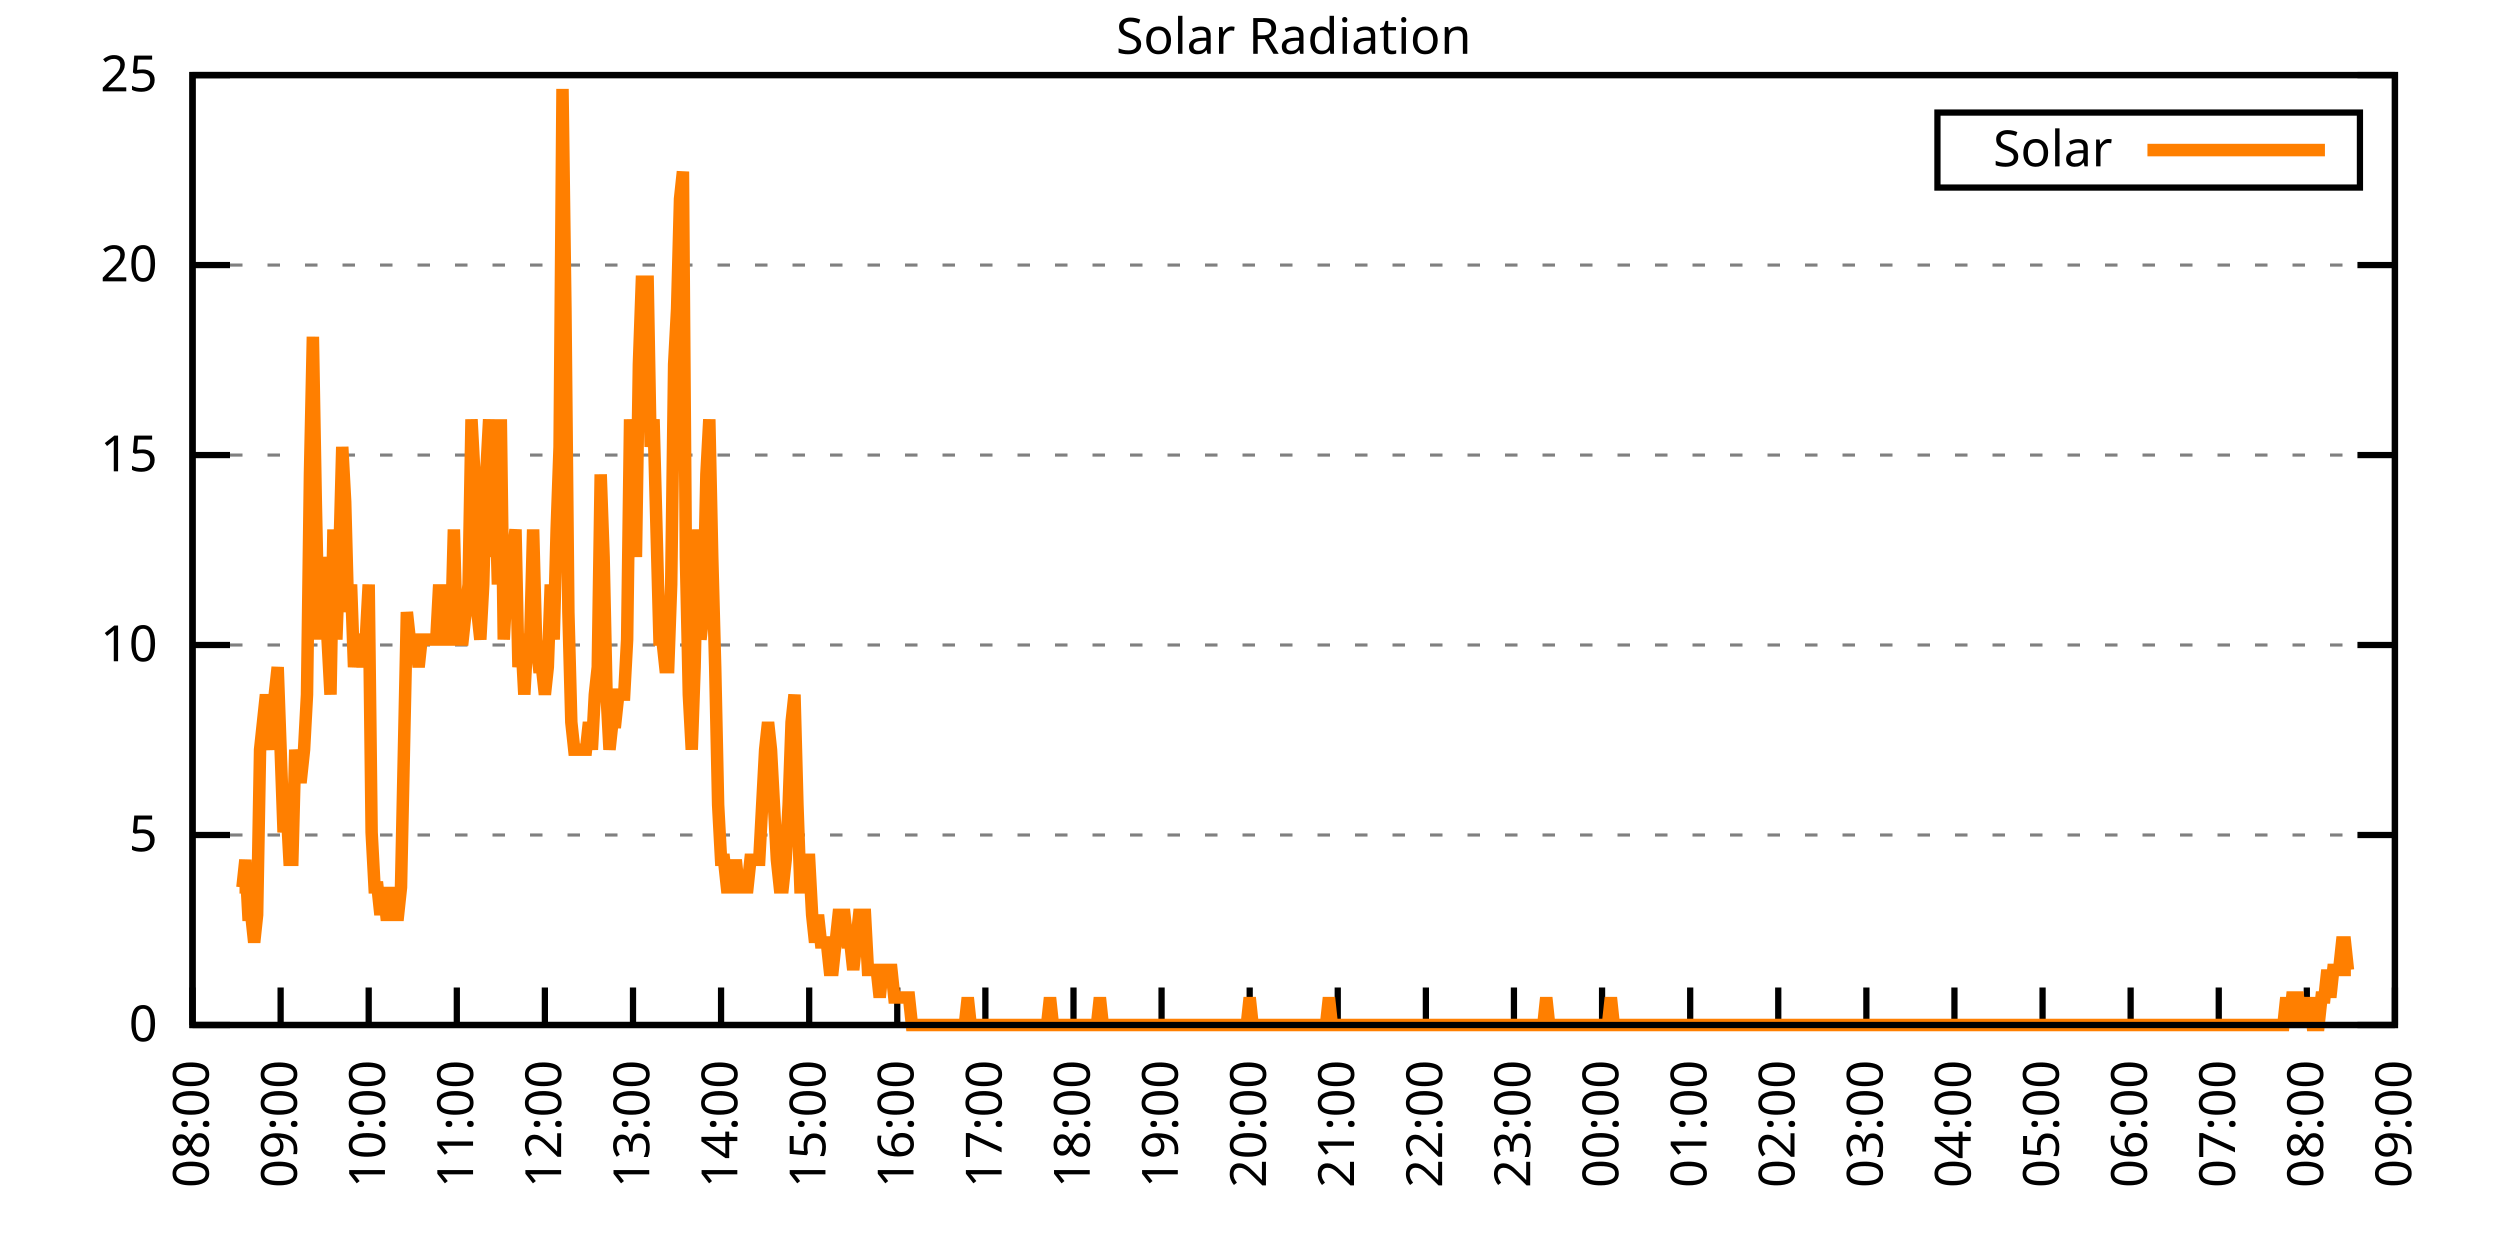
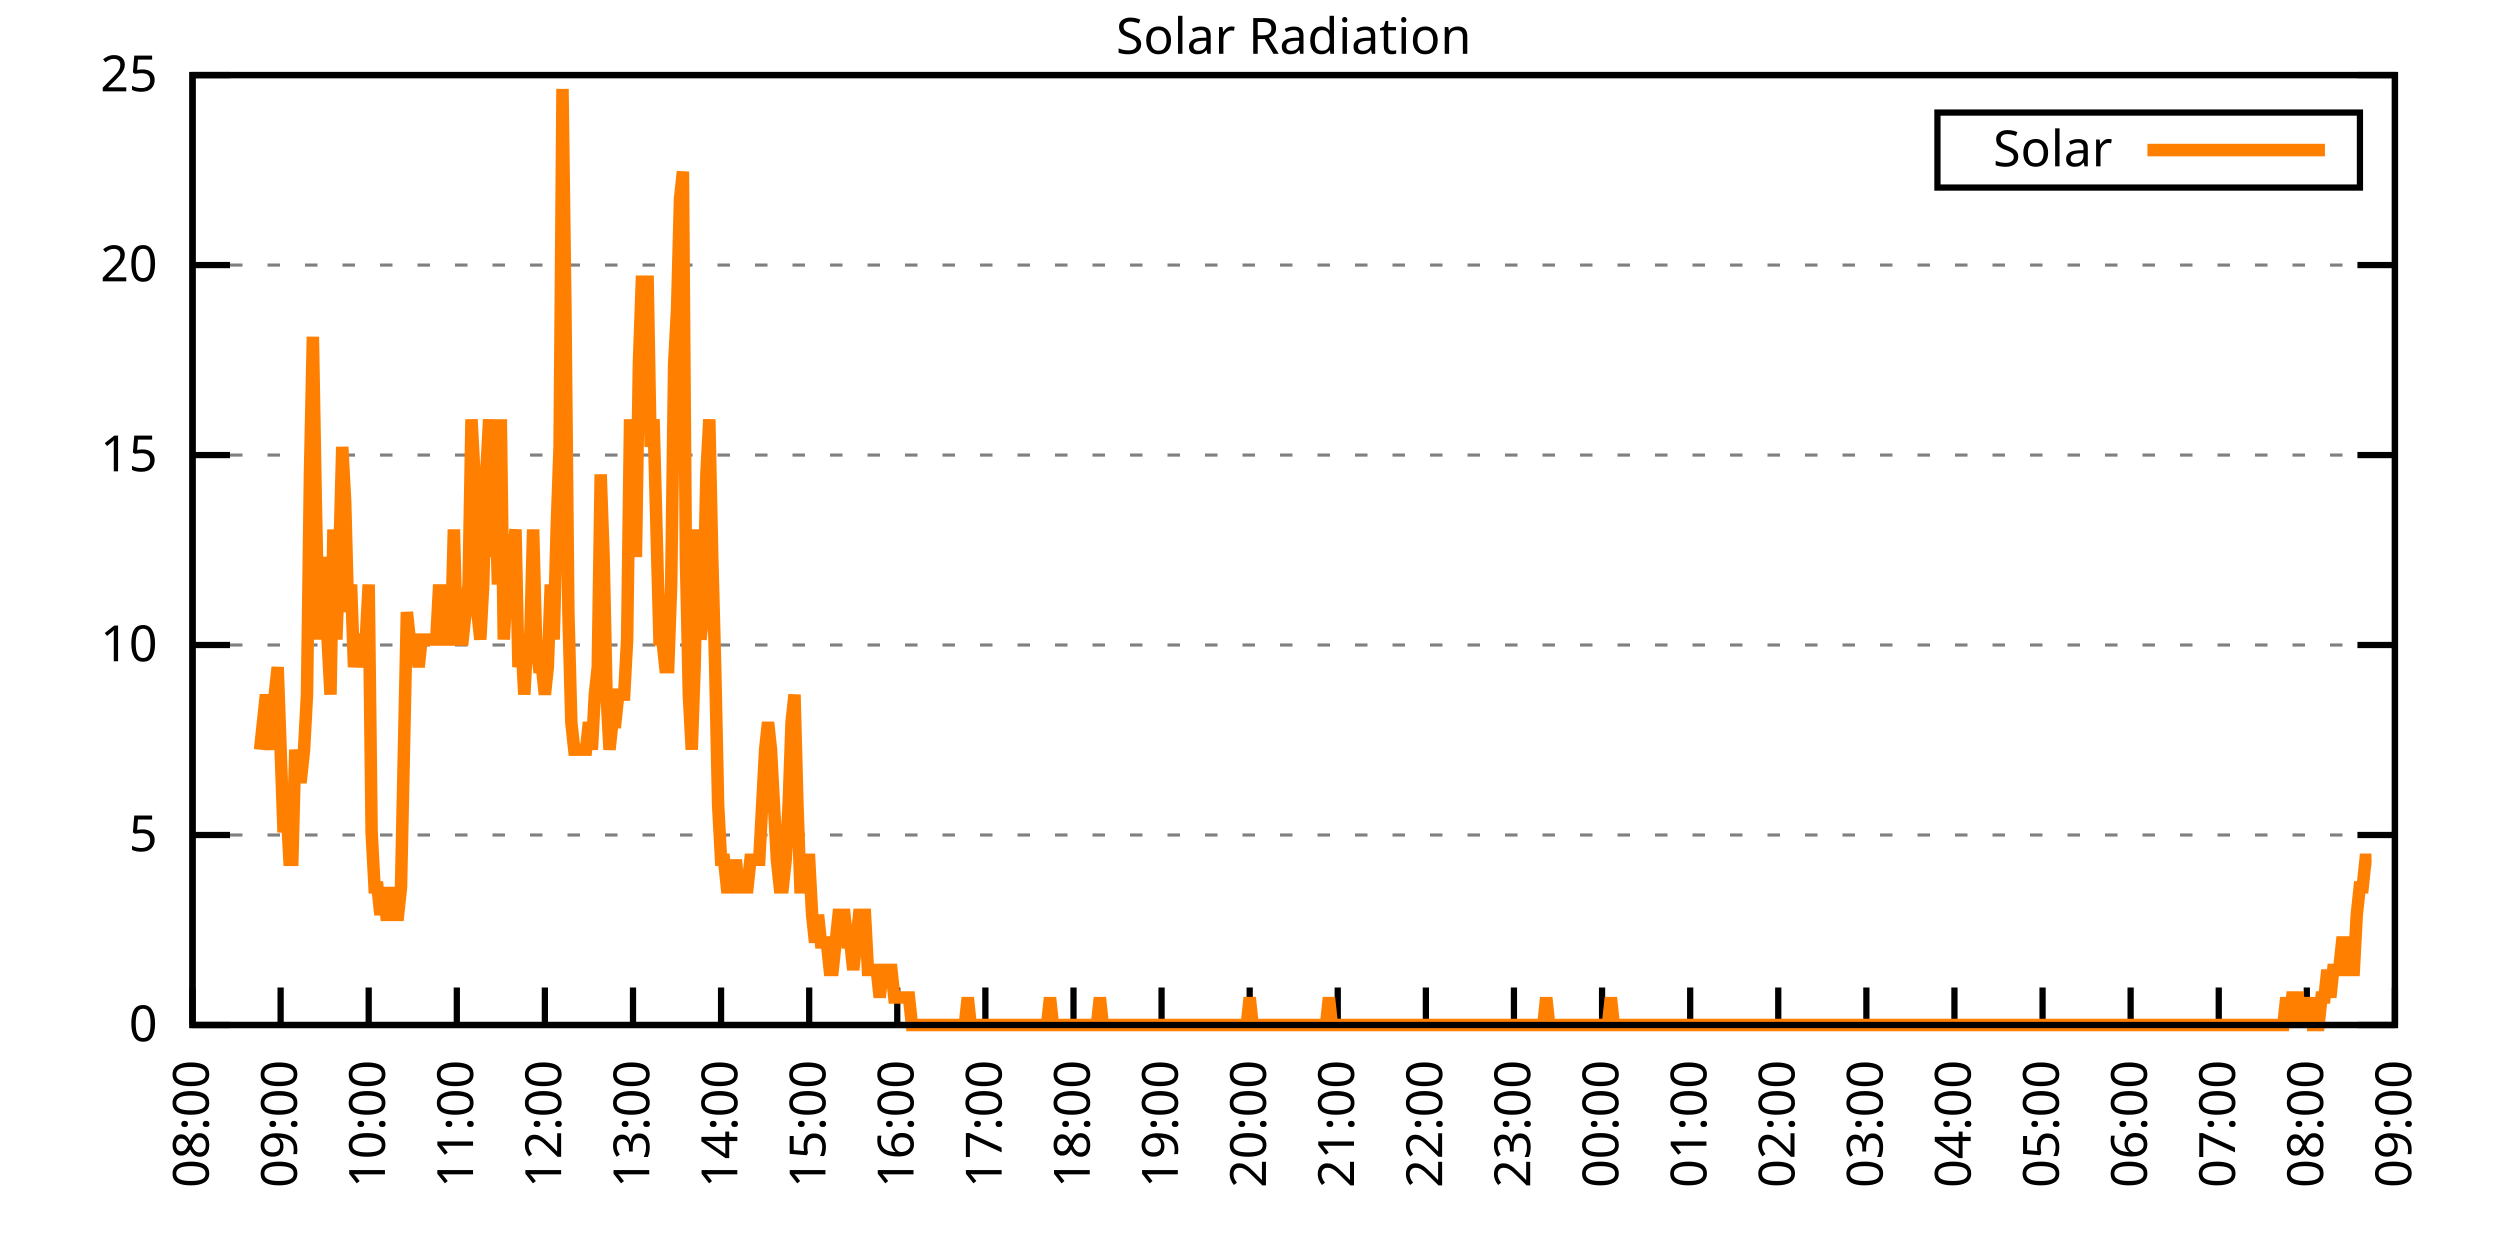
<svg xmlns="http://www.w3.org/2000/svg" xmlns:xlink="http://www.w3.org/1999/xlink" width="400" height="200" viewBox="0 0 400 200">
  <g id="gnuplot_canvas">
    <rect x="0" y="0" width="400" height="200" fill="none" />
    <defs>
      <circle id="gpDot" r="0.5" stroke-width="0.5" stroke="currentColor" />
      <path id="gpPt0" stroke-width="0.333" stroke="currentColor" d="M-1,0 h2 M0,-1 v2" />
      <path id="gpPt1" stroke-width="0.333" stroke="currentColor" d="M-1,-1 L1,1 M1,-1 L-1,1" />
      <path id="gpPt2" stroke-width="0.333" stroke="currentColor" d="M-1,0 L1,0 M0,-1 L0,1 M-1,-1 L1,1 M-1,1 L1,-1" />
      <rect id="gpPt3" stroke-width="0.333" stroke="currentColor" x="-1" y="-1" width="2" height="2" />
      <rect id="gpPt4" stroke-width="0.333" stroke="currentColor" fill="currentColor" x="-1" y="-1" width="2" height="2" />
      <circle id="gpPt5" stroke-width="0.333" stroke="currentColor" cx="0" cy="0" r="1" />
      <use xlink:href="#gpPt5" id="gpPt6" fill="currentColor" stroke="none" />
      <path id="gpPt7" stroke-width="0.333" stroke="currentColor" d="M0,-1.33 L-1.33,0.67 L1.33,0.67 z" />
      <use xlink:href="#gpPt7" id="gpPt8" fill="currentColor" stroke="none" />
      <use xlink:href="#gpPt7" id="gpPt9" stroke="currentColor" transform="rotate(180)" />
      <use xlink:href="#gpPt9" id="gpPt10" fill="currentColor" stroke="none" />
      <use xlink:href="#gpPt3" id="gpPt11" stroke="currentColor" transform="rotate(45)" />
      <use xlink:href="#gpPt11" id="gpPt12" fill="currentColor" stroke="none" />
      <path id="gpPt13" stroke-width="0.333" stroke="currentColor" d="M0,1.330 L1.265,0.411 L0.782,-1.067 L-0.782,-1.076 L-1.265,0.411 z" />
      <use xlink:href="#gpPt13" id="gpPt14" fill="currentColor" stroke="none" />
      <filter id="textbox" filterUnits="objectBoundingBox" x="0" y="0" height="1" width="1">
        <feFlood flood-color="white" flood-opacity="1" result="bgnd" />
        <feComposite in="SourceGraphic" in2="bgnd" operator="atop" />
      </filter>
      <filter id="greybox" filterUnits="objectBoundingBox" x="0" y="0" height="1" width="1">
        <feFlood flood-color="lightgrey" flood-opacity="1" result="grey" />
        <feComposite in="SourceGraphic" in2="grey" operator="atop" />
      </filter>
    </defs>
    <g fill="none" color="white" stroke="currentColor" stroke-width="1.00" stroke-linecap="butt" stroke-linejoin="miter">
</g>
    <g fill="none" color="black" stroke="currentColor" stroke-width="1.00" stroke-linecap="butt" stroke-linejoin="miter">
      <g stroke="none" shape-rendering="crispEdges">
        <polygon fill="rgb(255, 255, 255)" points="30.80,164.00 383.18,164.00 383.18,12.02 30.80,12.02 " />
      </g>
    </g>
    <g fill="none" color="black" stroke="currentColor" stroke-width="1.00" stroke-linecap="butt" stroke-linejoin="miter">
</g>
    <g fill="none" color="black" stroke="black" stroke-width="0.50" stroke-linecap="butt" stroke-linejoin="miter">
</g>
    <g fill="none" color="gray" stroke="currentColor" stroke-width="0.50" stroke-linecap="butt" stroke-linejoin="miter">
      <path stroke="gray" stroke-dasharray="2,4" class="gridline" d="M30.80,164.00 L383.19,164.00  " />
    </g>
    <g fill="none" color="gray" stroke="gray" stroke-width="1.00" stroke-linecap="butt" stroke-linejoin="miter">
</g>
    <g fill="none" color="black" stroke="currentColor" stroke-width="1.00" stroke-linecap="butt" stroke-linejoin="miter">
      <path stroke="black" d="M30.80,164.00 L36.80,164.00 M383.19,164.00 L377.19,164.00  " />
      <g transform="translate(25.20,166.60)" stroke="none" fill="black" font-family="Sans" font-size="8.00" text-anchor="end">
        <text>
          <tspan font-family="Sans"> 0</tspan>
        </text>
      </g>
    </g>
    <g fill="none" color="black" stroke="currentColor" stroke-width="1.00" stroke-linecap="butt" stroke-linejoin="miter">
</g>
    <g fill="none" color="black" stroke="black" stroke-width="0.50" stroke-linecap="butt" stroke-linejoin="miter">
</g>
    <g fill="none" color="gray" stroke="currentColor" stroke-width="0.50" stroke-linecap="butt" stroke-linejoin="miter">
      <path stroke="gray" stroke-dasharray="2,4" class="gridline" d="M30.80,133.60 L383.19,133.60  " />
    </g>
    <g fill="none" color="gray" stroke="gray" stroke-width="1.00" stroke-linecap="butt" stroke-linejoin="miter">
</g>
    <g fill="none" color="black" stroke="currentColor" stroke-width="1.00" stroke-linecap="butt" stroke-linejoin="miter">
      <path stroke="black" d="M30.80,133.60 L36.80,133.60 M383.19,133.60 L377.19,133.60  " />
      <g transform="translate(25.20,136.20)" stroke="none" fill="black" font-family="Sans" font-size="8.00" text-anchor="end">
        <text>
          <tspan font-family="Sans"> 5</tspan>
        </text>
      </g>
    </g>
    <g fill="none" color="black" stroke="currentColor" stroke-width="1.00" stroke-linecap="butt" stroke-linejoin="miter">
</g>
    <g fill="none" color="black" stroke="black" stroke-width="0.50" stroke-linecap="butt" stroke-linejoin="miter">
</g>
    <g fill="none" color="gray" stroke="currentColor" stroke-width="0.50" stroke-linecap="butt" stroke-linejoin="miter">
      <path stroke="gray" stroke-dasharray="2,4" class="gridline" d="M30.80,103.20 L383.19,103.20  " />
    </g>
    <g fill="none" color="gray" stroke="gray" stroke-width="1.00" stroke-linecap="butt" stroke-linejoin="miter">
</g>
    <g fill="none" color="black" stroke="currentColor" stroke-width="1.00" stroke-linecap="butt" stroke-linejoin="miter">
      <path stroke="black" d="M30.80,103.20 L36.80,103.20 M383.19,103.20 L377.19,103.20  " />
      <g transform="translate(25.20,105.80)" stroke="none" fill="black" font-family="Sans" font-size="8.00" text-anchor="end">
        <text>
          <tspan font-family="Sans"> 10</tspan>
        </text>
      </g>
    </g>
    <g fill="none" color="black" stroke="currentColor" stroke-width="1.00" stroke-linecap="butt" stroke-linejoin="miter">
</g>
    <g fill="none" color="black" stroke="black" stroke-width="0.50" stroke-linecap="butt" stroke-linejoin="miter">
</g>
    <g fill="none" color="gray" stroke="currentColor" stroke-width="0.50" stroke-linecap="butt" stroke-linejoin="miter">
      <path stroke="gray" stroke-dasharray="2,4" class="gridline" d="M30.80,72.81 L383.19,72.81  " />
    </g>
    <g fill="none" color="gray" stroke="gray" stroke-width="1.00" stroke-linecap="butt" stroke-linejoin="miter">
</g>
    <g fill="none" color="black" stroke="currentColor" stroke-width="1.00" stroke-linecap="butt" stroke-linejoin="miter">
      <path stroke="black" d="M30.80,72.81 L36.80,72.81 M383.19,72.81 L377.19,72.81  " />
      <g transform="translate(25.20,75.41)" stroke="none" fill="black" font-family="Sans" font-size="8.00" text-anchor="end">
        <text>
          <tspan font-family="Sans"> 15</tspan>
        </text>
      </g>
    </g>
    <g fill="none" color="black" stroke="currentColor" stroke-width="1.00" stroke-linecap="butt" stroke-linejoin="miter">
</g>
    <g fill="none" color="black" stroke="black" stroke-width="0.50" stroke-linecap="butt" stroke-linejoin="miter">
</g>
    <g fill="none" color="gray" stroke="currentColor" stroke-width="0.50" stroke-linecap="butt" stroke-linejoin="miter">
      <path stroke="gray" stroke-dasharray="2,4" class="gridline" d="M30.80,42.41 L383.19,42.41  " />
    </g>
    <g fill="none" color="gray" stroke="gray" stroke-width="1.00" stroke-linecap="butt" stroke-linejoin="miter">
</g>
    <g fill="none" color="black" stroke="currentColor" stroke-width="1.00" stroke-linecap="butt" stroke-linejoin="miter">
      <path stroke="black" d="M30.80,42.41 L36.80,42.41 M383.19,42.41 L377.19,42.41  " />
      <g transform="translate(25.20,45.01)" stroke="none" fill="black" font-family="Sans" font-size="8.00" text-anchor="end">
        <text>
          <tspan font-family="Sans"> 20</tspan>
        </text>
      </g>
    </g>
    <g fill="none" color="black" stroke="currentColor" stroke-width="1.00" stroke-linecap="butt" stroke-linejoin="miter">
</g>
    <g fill="none" color="black" stroke="black" stroke-width="0.50" stroke-linecap="butt" stroke-linejoin="miter">
</g>
    <g fill="none" color="gray" stroke="currentColor" stroke-width="0.50" stroke-linecap="butt" stroke-linejoin="miter">
      <path stroke="gray" stroke-dasharray="2,4" class="gridline" d="M30.80,12.01 L383.19,12.01  " />
    </g>
    <g fill="none" color="gray" stroke="gray" stroke-width="1.00" stroke-linecap="butt" stroke-linejoin="miter">
</g>
    <g fill="none" color="black" stroke="currentColor" stroke-width="1.00" stroke-linecap="butt" stroke-linejoin="miter">
      <path stroke="black" d="M30.80,12.01 L36.80,12.01 M383.19,12.01 L377.19,12.01  " />
      <g transform="translate(25.20,14.61)" stroke="none" fill="black" font-family="Sans" font-size="8.00" text-anchor="end">
        <text>
          <tspan font-family="Sans"> 25</tspan>
        </text>
      </g>
    </g>
    <g fill="none" color="black" stroke="currentColor" stroke-width="1.00" stroke-linecap="butt" stroke-linejoin="miter">
      <path stroke="black" d="M30.80,164.00 L30.80,158.00  " />
      <g transform="translate(33.40,169.60) rotate(270.00)" stroke="none" fill="black" font-family="Sans" font-size="8.00" text-anchor="end">
        <text>
          <tspan font-family="Sans">08:00</tspan>
        </text>
      </g>
    </g>
    <g fill="none" color="black" stroke="currentColor" stroke-width="1.00" stroke-linecap="butt" stroke-linejoin="miter">
      <path stroke="black" d="M44.90,164.00 L44.90,158.00  " />
      <g transform="translate(47.50,169.60) rotate(270.00)" stroke="none" fill="black" font-family="Sans" font-size="8.00" text-anchor="end">
        <text>
          <tspan font-family="Sans">09:00</tspan>
        </text>
      </g>
    </g>
    <g fill="none" color="black" stroke="currentColor" stroke-width="1.00" stroke-linecap="butt" stroke-linejoin="miter">
      <path stroke="black" d="M58.99,164.00 L58.99,158.00  " />
      <g transform="translate(61.59,169.60) rotate(270.00)" stroke="none" fill="black" font-family="Sans" font-size="8.00" text-anchor="end">
        <text>
          <tspan font-family="Sans">10:00</tspan>
        </text>
      </g>
    </g>
    <g fill="none" color="black" stroke="currentColor" stroke-width="1.00" stroke-linecap="butt" stroke-linejoin="miter">
      <path stroke="black" d="M73.09,164.00 L73.09,158.00  " />
      <g transform="translate(75.69,169.60) rotate(270.00)" stroke="none" fill="black" font-family="Sans" font-size="8.00" text-anchor="end">
        <text>
          <tspan font-family="Sans">11:00</tspan>
        </text>
      </g>
    </g>
    <g fill="none" color="black" stroke="currentColor" stroke-width="1.00" stroke-linecap="butt" stroke-linejoin="miter">
      <path stroke="black" d="M87.18,164.00 L87.18,158.00  " />
      <g transform="translate(89.78,169.60) rotate(270.00)" stroke="none" fill="black" font-family="Sans" font-size="8.00" text-anchor="end">
        <text>
          <tspan font-family="Sans">12:00</tspan>
        </text>
      </g>
    </g>
    <g fill="none" color="black" stroke="currentColor" stroke-width="1.00" stroke-linecap="butt" stroke-linejoin="miter">
      <path stroke="black" d="M101.28,164.00 L101.28,158.00  " />
      <g transform="translate(103.88,169.60) rotate(270.00)" stroke="none" fill="black" font-family="Sans" font-size="8.00" text-anchor="end">
        <text>
          <tspan font-family="Sans">13:00</tspan>
        </text>
      </g>
    </g>
    <g fill="none" color="black" stroke="currentColor" stroke-width="1.00" stroke-linecap="butt" stroke-linejoin="miter">
      <path stroke="black" d="M115.37,164.00 L115.37,158.00  " />
      <g transform="translate(117.97,169.60) rotate(270.00)" stroke="none" fill="black" font-family="Sans" font-size="8.00" text-anchor="end">
        <text>
          <tspan font-family="Sans">14:00</tspan>
        </text>
      </g>
    </g>
    <g fill="none" color="black" stroke="currentColor" stroke-width="1.00" stroke-linecap="butt" stroke-linejoin="miter">
      <path stroke="black" d="M129.47,164.00 L129.47,158.00  " />
      <g transform="translate(132.07,169.60) rotate(270.00)" stroke="none" fill="black" font-family="Sans" font-size="8.00" text-anchor="end">
        <text>
          <tspan font-family="Sans">15:00</tspan>
        </text>
      </g>
    </g>
    <g fill="none" color="black" stroke="currentColor" stroke-width="1.00" stroke-linecap="butt" stroke-linejoin="miter">
      <path stroke="black" d="M143.56,164.00 L143.56,158.00  " />
      <g transform="translate(146.16,169.60) rotate(270.00)" stroke="none" fill="black" font-family="Sans" font-size="8.00" text-anchor="end">
        <text>
          <tspan font-family="Sans">16:00</tspan>
        </text>
      </g>
    </g>
    <g fill="none" color="black" stroke="currentColor" stroke-width="1.00" stroke-linecap="butt" stroke-linejoin="miter">
      <path stroke="black" d="M157.66,164.00 L157.66,158.00  " />
      <g transform="translate(160.26,169.60) rotate(270.00)" stroke="none" fill="black" font-family="Sans" font-size="8.00" text-anchor="end">
        <text>
          <tspan font-family="Sans">17:00</tspan>
        </text>
      </g>
    </g>
    <g fill="none" color="black" stroke="currentColor" stroke-width="1.00" stroke-linecap="butt" stroke-linejoin="miter">
      <path stroke="black" d="M171.76,164.00 L171.76,158.00  " />
      <g transform="translate(174.36,169.60) rotate(270.00)" stroke="none" fill="black" font-family="Sans" font-size="8.00" text-anchor="end">
        <text>
          <tspan font-family="Sans">18:00</tspan>
        </text>
      </g>
    </g>
    <g fill="none" color="black" stroke="currentColor" stroke-width="1.00" stroke-linecap="butt" stroke-linejoin="miter">
      <path stroke="black" d="M185.85,164.00 L185.85,158.00  " />
      <g transform="translate(188.45,169.60) rotate(270.00)" stroke="none" fill="black" font-family="Sans" font-size="8.00" text-anchor="end">
        <text>
          <tspan font-family="Sans">19:00</tspan>
        </text>
      </g>
    </g>
    <g fill="none" color="black" stroke="currentColor" stroke-width="1.00" stroke-linecap="butt" stroke-linejoin="miter">
      <path stroke="black" d="M199.95,164.00 L199.95,158.00  " />
      <g transform="translate(202.55,169.60) rotate(270.00)" stroke="none" fill="black" font-family="Sans" font-size="8.00" text-anchor="end">
        <text>
          <tspan font-family="Sans">20:00</tspan>
        </text>
      </g>
    </g>
    <g fill="none" color="black" stroke="currentColor" stroke-width="1.00" stroke-linecap="butt" stroke-linejoin="miter">
      <path stroke="black" d="M214.04,164.00 L214.04,158.00  " />
      <g transform="translate(216.64,169.60) rotate(270.00)" stroke="none" fill="black" font-family="Sans" font-size="8.00" text-anchor="end">
        <text>
          <tspan font-family="Sans">21:00</tspan>
        </text>
      </g>
    </g>
    <g fill="none" color="black" stroke="currentColor" stroke-width="1.00" stroke-linecap="butt" stroke-linejoin="miter">
      <path stroke="black" d="M228.14,164.00 L228.14,158.00  " />
      <g transform="translate(230.74,169.60) rotate(270.00)" stroke="none" fill="black" font-family="Sans" font-size="8.00" text-anchor="end">
        <text>
          <tspan font-family="Sans">22:00</tspan>
        </text>
      </g>
    </g>
    <g fill="none" color="black" stroke="currentColor" stroke-width="1.00" stroke-linecap="butt" stroke-linejoin="miter">
      <path stroke="black" d="M242.23,164.00 L242.23,158.00  " />
      <g transform="translate(244.83,169.60) rotate(270.00)" stroke="none" fill="black" font-family="Sans" font-size="8.00" text-anchor="end">
        <text>
          <tspan font-family="Sans">23:00</tspan>
        </text>
      </g>
    </g>
    <g fill="none" color="black" stroke="currentColor" stroke-width="1.00" stroke-linecap="butt" stroke-linejoin="miter">
      <path stroke="black" d="M256.33,164.00 L256.33,158.00  " />
      <g transform="translate(258.93,169.60) rotate(270.00)" stroke="none" fill="black" font-family="Sans" font-size="8.00" text-anchor="end">
        <text>
          <tspan font-family="Sans">00:00</tspan>
        </text>
      </g>
    </g>
    <g fill="none" color="black" stroke="currentColor" stroke-width="1.00" stroke-linecap="butt" stroke-linejoin="miter">
      <path stroke="black" d="M270.43,164.00 L270.43,158.00  " />
      <g transform="translate(273.03,169.60) rotate(270.00)" stroke="none" fill="black" font-family="Sans" font-size="8.00" text-anchor="end">
        <text>
          <tspan font-family="Sans">01:00</tspan>
        </text>
      </g>
    </g>
    <g fill="none" color="black" stroke="currentColor" stroke-width="1.00" stroke-linecap="butt" stroke-linejoin="miter">
      <path stroke="black" d="M284.52,164.00 L284.52,158.00  " />
      <g transform="translate(287.12,169.60) rotate(270.00)" stroke="none" fill="black" font-family="Sans" font-size="8.00" text-anchor="end">
        <text>
          <tspan font-family="Sans">02:00</tspan>
        </text>
      </g>
    </g>
    <g fill="none" color="black" stroke="currentColor" stroke-width="1.00" stroke-linecap="butt" stroke-linejoin="miter">
      <path stroke="black" d="M298.62,164.00 L298.62,158.00  " />
      <g transform="translate(301.22,169.60) rotate(270.00)" stroke="none" fill="black" font-family="Sans" font-size="8.00" text-anchor="end">
        <text>
          <tspan font-family="Sans">03:00</tspan>
        </text>
      </g>
    </g>
    <g fill="none" color="black" stroke="currentColor" stroke-width="1.00" stroke-linecap="butt" stroke-linejoin="miter">
      <path stroke="black" d="M312.71,164.00 L312.71,158.00  " />
      <g transform="translate(315.31,169.60) rotate(270.00)" stroke="none" fill="black" font-family="Sans" font-size="8.00" text-anchor="end">
        <text>
          <tspan font-family="Sans">04:00</tspan>
        </text>
      </g>
    </g>
    <g fill="none" color="black" stroke="currentColor" stroke-width="1.00" stroke-linecap="butt" stroke-linejoin="miter">
      <path stroke="black" d="M326.81,164.00 L326.81,158.00  " />
      <g transform="translate(329.41,169.60) rotate(270.00)" stroke="none" fill="black" font-family="Sans" font-size="8.00" text-anchor="end">
        <text>
          <tspan font-family="Sans">05:00</tspan>
        </text>
      </g>
    </g>
    <g fill="none" color="black" stroke="currentColor" stroke-width="1.00" stroke-linecap="butt" stroke-linejoin="miter">
      <path stroke="black" d="M340.90,164.00 L340.90,158.00  " />
      <g transform="translate(343.50,169.60) rotate(270.00)" stroke="none" fill="black" font-family="Sans" font-size="8.00" text-anchor="end">
        <text>
          <tspan font-family="Sans">06:00</tspan>
        </text>
      </g>
    </g>
    <g fill="none" color="black" stroke="currentColor" stroke-width="1.00" stroke-linecap="butt" stroke-linejoin="miter">
      <path stroke="black" d="M355.00,164.00 L355.00,158.00  " />
      <g transform="translate(357.60,169.60) rotate(270.00)" stroke="none" fill="black" font-family="Sans" font-size="8.00" text-anchor="end">
        <text>
          <tspan font-family="Sans">07:00</tspan>
        </text>
      </g>
    </g>
    <g fill="none" color="black" stroke="currentColor" stroke-width="1.00" stroke-linecap="butt" stroke-linejoin="miter">
      <path stroke="black" d="M369.09,164.00 L369.09,158.00  " />
      <g transform="translate(371.69,169.60) rotate(270.00)" stroke="none" fill="black" font-family="Sans" font-size="8.00" text-anchor="end">
        <text>
          <tspan font-family="Sans">08:00</tspan>
        </text>
      </g>
    </g>
    <g fill="none" color="black" stroke="currentColor" stroke-width="1.00" stroke-linecap="butt" stroke-linejoin="miter">
      <path stroke="black" d="M383.19,164.00 L383.19,158.00  " />
      <g transform="translate(385.79,169.60) rotate(270.00)" stroke="none" fill="black" font-family="Sans" font-size="8.00" text-anchor="end">
        <text>
          <tspan font-family="Sans">09:00</tspan>
        </text>
      </g>
    </g>
    <g fill="none" color="black" stroke="currentColor" stroke-width="1.00" stroke-linecap="butt" stroke-linejoin="miter">
</g>
    <g fill="none" color="black" stroke="currentColor" stroke-width="1.00" stroke-linecap="butt" stroke-linejoin="miter">
      <path stroke="black" d="M30.80,12.01 L30.80,164.00 L383.19,164.00 L383.19,12.01 L30.80,12.01 Z  " />
    </g>
    <g fill="none" color="black" stroke="currentColor" stroke-width="1.00" stroke-linecap="butt" stroke-linejoin="miter">
</g>
    <g fill="none" color="black" stroke="currentColor" stroke-width="1.00" stroke-linecap="butt" stroke-linejoin="miter">
      <path stroke="black" d="M309.99,30.01 L309.99,18.01 L377.59,18.01 L377.59,30.01 L309.99,30.01 Z  " />
    </g>
    <g id="Solar_Radiation_plot_1">
      <g fill="none" color="white" stroke="black" stroke-width="2.00" stroke-linecap="butt" stroke-linejoin="miter">
</g>
      <g fill="none" color="black" stroke="currentColor" stroke-width="2.00" stroke-linecap="butt" stroke-linejoin="miter">
        <g transform="translate(337.99,26.61)" stroke="none" fill="black" font-family="Sans" font-size="8.00" text-anchor="end">
          <text>
            <tspan font-family="Sans">Solar</tspan>
          </text>
        </g>
      </g>
      <g fill="none" color="black" stroke="currentColor" stroke-width="2.00" stroke-linecap="butt" stroke-linejoin="miter">
-         <path stroke="rgb(255, 127,   0)" d="M343.59,24.01 L371.99,24.01 M38.32,141.98 L38.79,141.98 L39.26,137.57 L39.73,146.38 L40.20,146.38 L40.67,150.79   L41.14,146.38 L41.61,119.95 L42.08,115.55 L42.55,111.14 L43.02,115.55 L43.49,119.95 L43.96,111.14 L44.43,106.74   L44.90,119.95 L45.37,133.17 L45.84,128.76 L46.31,137.57 L46.78,137.57 L47.24,119.95 L47.71,124.36 L48.18,124.36   L48.65,119.95 L49.12,111.14 L49.59,75.90 L50.06,53.88 L50.53,80.31 L51.00,102.33 L51.47,89.12 L51.94,97.93   L52.41,102.33 L52.88,111.14 L53.35,84.71 L53.82,102.33 L54.29,89.12 L54.76,71.50 L55.23,80.31 L55.70,97.93   L56.17,93.52 L56.64,106.74 L57.11,102.33 L57.58,102.33 L58.05,106.74 L58.52,102.33 L58.99,93.52 L59.46,133.17   L59.93,141.98 L60.40,141.98 L60.87,146.38 L61.34,141.98 L61.81,146.38 L62.28,146.38 L62.75,141.98 L63.22,146.38   L63.69,146.38 L64.16,141.98 L64.63,119.95 L65.10,97.93 L65.57,102.33 L66.04,102.33 L66.51,102.33 L66.98,106.74   L67.45,102.33 L67.92,102.33 L68.39,102.33 L68.86,102.33 L69.33,102.33 L69.80,102.33 L70.27,93.52 L70.74,102.33   L71.21,93.52 L71.68,102.33 L72.15,102.33 L72.62,84.71 L73.09,102.33 L73.56,102.33 L74.03,102.33 L74.50,97.93   L74.97,93.52 L75.44,67.09 L75.91,75.90 L76.38,97.93 L76.85,102.33 L77.32,93.52 L77.79,75.90 L78.26,67.09   L78.73,89.12 L79.19,75.90 L79.66,93.52 L80.13,67.09 L80.60,102.33 L81.07,93.52 L81.54,89.12 L82.01,89.12   L82.48,84.71 L82.95,106.74 L83.42,102.33 L83.89,111.14 L84.36,102.33 L84.83,102.33 L85.30,84.71 L85.77,102.33   L86.24,106.74 L86.71,106.74 L87.18,111.14 L87.65,106.74 L88.12,93.52 L88.59,102.33 L89.06,84.71 L89.53,71.50   L90.00,14.23 L90.47,49.47 L90.94,97.93 L91.41,115.55 L91.88,119.95 L92.35,119.95 L92.82,119.95 L93.29,119.95   L93.76,119.95 L94.23,115.55 L94.70,119.95 L95.17,111.14 L95.64,106.74 L96.11,75.90 L96.58,89.12 L97.05,111.14   L97.52,119.95 L97.99,115.55 L98.46,115.55 L98.93,111.14 L99.40,111.14 L99.87,111.14 L100.34,102.33 L100.81,67.09   L101.28,75.90 L101.75,89.12 L102.22,58.28 L102.69,45.07 L103.16,45.07 L103.63,45.07 L104.10,71.50 L104.57,67.09   L105.04,84.71 L105.51,102.33 L105.98,102.33 L106.45,106.74 L106.92,106.74 L107.39,93.52 L107.86,58.28 L108.33,49.47   L108.80,31.85 L109.27,27.45 L109.74,89.12 L110.21,111.14 L110.68,119.95 L111.14,106.74 L111.61,84.71 L112.08,102.33   L112.55,97.93 L113.02,75.90 L113.49,67.09 L113.96,89.12 L114.43,106.74 L114.90,128.76 L115.37,137.57 L115.84,137.57   L116.31,141.98 L116.78,141.98 L117.25,141.98 L117.72,137.57 L118.19,141.98 L118.66,141.98 L119.13,141.98 L119.60,141.98   L120.07,137.57 L120.54,137.57 L121.01,137.57 L121.48,137.57 L121.95,128.76 L122.42,119.95 L122.89,115.55 L123.36,119.95   L123.83,128.76 L124.30,137.57 L124.77,141.98 L125.24,141.98 L125.71,137.57 L126.18,128.76 L126.65,115.55 L127.12,111.14   L127.59,128.76 L128.06,141.98 L128.53,141.98 L129.00,137.57 L129.47,137.57 L129.94,146.38 L130.41,150.79 L130.88,146.38   L131.35,150.79 L131.82,150.79 L132.29,150.79 L132.76,155.19 L133.23,155.19 L133.70,150.79 L134.17,146.38 L134.64,146.38   L135.11,146.38 L135.58,150.79 L136.05,150.79 L136.52,155.19 L136.99,150.79 L137.46,146.38 L137.93,146.38 L138.40,146.38   L138.87,155.19 L139.34,155.19 L139.81,155.19 L140.28,155.19 L140.75,159.60 L141.22,155.19 L141.69,155.19 L142.16,155.19   L142.63,155.19 L143.09,159.60 L143.56,159.60 L144.03,159.60 L144.50,159.60 L144.97,159.60 L145.44,159.60 L145.91,164.00   L146.38,164.00 L146.85,164.00 L147.32,164.00 L147.79,164.00 L148.26,164.00 L148.73,164.00 L149.20,164.00 L149.67,164.00   L150.14,164.00 L150.61,164.00 L151.08,164.00 L151.55,164.00 L152.02,164.00 L152.49,164.00 L152.96,164.00 L153.43,164.00   L153.90,164.00 L154.37,164.00 L154.84,159.60 L155.31,164.00 L155.78,164.00 L156.25,164.00 L156.72,164.00 L157.19,164.00   L157.66,164.00 L158.13,164.00 L158.60,164.00 L159.07,164.00 L159.54,164.00 L160.01,164.00 L160.48,164.00 L160.95,164.00   L161.42,164.00 L161.89,164.00 L162.36,164.00 L162.83,164.00 L163.30,164.00 L163.77,164.00 L164.24,164.00 L164.71,164.00   L165.18,164.00 L165.65,164.00 L166.12,164.00 L166.59,164.00 L167.06,164.00 L167.53,164.00 L168.00,159.60 L168.47,164.00   L168.94,164.00 L169.41,164.00 L169.88,164.00 L170.35,164.00 L170.82,164.00 L171.29,164.00 L171.76,164.00 L172.23,164.00   L172.70,164.00 L173.17,164.00 L173.64,164.00 L174.11,164.00 L174.58,164.00 L175.04,164.00 L175.51,164.00 L175.98,159.60   L176.45,164.00 L176.92,164.00 L177.39,164.00 L177.86,164.00 L178.33,164.00 L178.80,164.00 L179.27,164.00 L179.74,164.00   L180.21,164.00 L180.68,164.00 L181.15,164.00 L181.62,164.00 L182.09,164.00 L182.56,164.00 L183.03,164.00 L183.50,164.00   L183.97,164.00 L184.44,164.00 L184.91,164.00 L185.38,164.00 L185.85,164.00 L186.32,164.00 L186.79,164.00 L187.26,164.00   L187.73,164.00 L188.20,164.00 L188.67,164.00 L189.14,164.00 L189.61,164.00 L190.08,164.00 L190.55,164.00 L191.02,164.00   L191.49,164.00 L191.96,164.00 L192.43,164.00 L192.90,164.00 L193.37,164.00 L193.84,164.00 L194.31,164.00 L194.78,164.00   L195.25,164.00 L195.72,164.00 L196.19,164.00 L196.66,164.00 L197.13,164.00 L197.60,164.00 L198.07,164.00 L198.54,164.00   L199.01,164.00 L199.48,164.00 L199.95,159.60 L200.42,164.00 L200.89,164.00 L201.36,164.00 L201.83,164.00 L202.30,164.00   L202.77,164.00 L203.24,164.00 L203.71,164.00 L204.18,164.00 L204.65,164.00 L205.12,164.00 L205.59,164.00 L206.06,164.00   L206.53,164.00 L207.00,164.00 L207.46,164.00 L207.93,164.00 L208.40,164.00 L208.87,164.00 L209.34,164.00 L209.81,164.00   L210.28,164.00 L210.75,164.00 L211.22,164.00 L211.69,164.00 L212.16,164.00 L212.63,159.60 L213.10,164.00 L213.57,164.00   L214.04,164.00 L214.51,164.00 L214.98,164.00 L215.45,164.00 L215.92,164.00 L216.39,164.00 L216.86,164.00 L217.33,164.00   L217.80,164.00 L218.27,164.00 L218.74,164.00 L219.21,164.00 L219.68,164.00 L220.15,164.00 L220.62,164.00 L221.09,164.00   L221.56,164.00 L222.03,164.00 L222.50,164.00 L222.97,164.00 L223.44,164.00 L223.91,164.00 L224.38,164.00 L224.85,164.00   L225.32,164.00 L225.79,164.00 L226.26,164.00 L226.73,164.00 L227.20,164.00 L227.67,164.00 L228.14,164.00 L228.61,164.00   L229.08,164.00 L229.55,164.00 L230.02,164.00 L230.49,164.00 L230.96,164.00 L231.43,164.00 L231.90,164.00 L232.37,164.00   L232.84,164.00 L233.31,164.00 L233.78,164.00 L234.25,164.00 L234.72,164.00 L235.19,164.00 L235.66,164.00 L236.13,164.00   L236.60,164.00 L237.07,164.00 L237.54,164.00 L238.01,164.00 L238.48,164.00 L238.95,164.00 L239.41,164.00 L239.88,164.00   L240.35,164.00 L240.82,164.00 L241.29,164.00 L241.76,164.00 L242.23,164.00 L242.70,164.00 L243.17,164.00 L243.64,164.00   L244.11,164.00 L244.58,164.00 L245.05,164.00 L245.52,164.00 L245.99,164.00 L246.46,164.00 L246.93,164.00 L247.40,159.60   L247.87,164.00 L248.34,164.00 L248.81,164.00 L249.28,164.00 L249.75,164.00 L250.22,164.00 L250.69,164.00 L251.16,164.00   L251.63,164.00 L252.10,164.00 L252.57,164.00 L253.04,164.00 L253.51,164.00 L253.98,164.00 L254.45,164.00 L254.92,164.00   L255.39,164.00 L255.86,164.00 L256.33,164.00 L256.80,164.00 L257.27,164.00 L257.74,159.60 L258.21,164.00 L258.68,164.00   L259.15,164.00 L259.62,164.00 L260.09,164.00 L260.56,164.00 L261.03,164.00 L261.50,164.00 L261.97,164.00 L262.44,164.00   L262.91,164.00 L263.38,164.00 L263.85,164.00 L264.32,164.00 L264.79,164.00 L265.26,164.00 L265.73,164.00 L266.20,164.00   L266.67,164.00 L267.14,164.00 L267.61,164.00 L268.08,164.00 L268.55,164.00 L269.02,164.00 L269.49,164.00 L269.96,164.00   L270.43,164.00 L270.90,164.00 L271.36,164.00 L271.83,164.00 L272.30,164.00 L272.77,164.00 L273.24,164.00 L273.71,164.00   L274.18,164.00 L274.65,164.00 L275.12,164.00 L275.59,164.00 L276.06,164.00 L276.53,164.00 L277.00,164.00 L277.47,164.00   L277.94,164.00 L278.41,164.00 L278.88,164.00 L279.35,164.00 L279.82,164.00 L280.29,164.00 L280.76,164.00 L281.23,164.00   L281.70,164.00 L282.17,164.00 L282.64,164.00 L283.11,164.00 L283.58,164.00 L284.05,164.00 L284.52,164.00 L284.99,164.00   L285.46,164.00 L285.93,164.00 L286.40,164.00 L286.87,164.00 L287.34,164.00 L287.81,164.00 L288.28,164.00 L288.75,164.00   L289.22,164.00 L289.69,164.00 L290.16,164.00 L290.63,164.00 L291.10,164.00 L291.57,164.00 L292.04,164.00 L292.51,164.00   L292.98,164.00 L293.45,164.00 L293.92,164.00 L294.39,164.00 L294.86,164.00 L295.33,164.00 L295.80,164.00 L296.27,164.00   L296.74,164.00 L297.21,164.00 L297.68,164.00 L298.15,164.00 L298.62,164.00 L299.09,164.00 L299.56,164.00 L300.03,164.00   L300.50,164.00 L300.97,164.00 L301.44,164.00 L301.91,164.00 L302.38,164.00 L302.85,164.00 L303.31,164.00 L303.78,164.00   L304.25,164.00 L304.72,164.00 L305.19,164.00 L305.66,164.00 L306.13,164.00 L306.60,164.00 L307.07,164.00 L307.54,164.00   L308.01,164.00 L308.48,164.00 L308.95,164.00 L309.42,164.00 L309.89,164.00 L310.36,164.00 L310.83,164.00 L311.30,164.00   L311.77,164.00 L312.24,164.00 L312.71,164.00 L313.18,164.00 L313.65,164.00 L314.12,164.00 L314.59,164.00 L315.06,164.00   L315.53,164.00 L316.00,164.00 L316.47,164.00 L316.94,164.00 L317.41,164.00 L317.88,164.00 L318.35,164.00 L318.82,164.00   L319.29,164.00 L319.76,164.00 L320.23,164.00 L320.70,164.00 L321.17,164.00 L321.64,164.00 L322.11,164.00 L322.58,164.00   L323.05,164.00 L323.52,164.00 L323.99,164.00 L324.46,164.00 L324.93,164.00 L325.40,164.00 L325.87,164.00 L326.34,164.00   L326.81,164.00 L327.28,164.00 L327.75,164.00 L328.22,164.00 L328.69,164.00 L329.16,164.00 L329.63,164.00 L330.10,164.00   L330.57,164.00 L331.04,164.00 L331.51,164.00 L331.98,164.00 L332.45,164.00 L332.92,164.00 L333.39,164.00 L333.86,164.00   L334.33,164.00 L334.80,164.00 L335.26,164.00 L335.73,164.00 L336.20,164.00 L336.67,164.00 L337.14,164.00 L337.61,164.00   L338.08,164.00 L338.55,164.00 L339.02,164.00 L339.49,164.00 L339.96,164.00 L340.43,164.00 L340.90,164.00 L341.37,164.00   L341.84,164.00 L342.31,164.00 L342.78,164.00 L343.25,164.00 L343.72,164.00 L344.19,164.00 L344.66,164.00 L345.13,164.00   L345.60,164.00 L346.07,164.00 L346.54,164.00 L347.01,164.00 L347.48,164.00 L347.95,164.00 L348.42,164.00 L348.89,164.00   L349.36,164.00 L349.83,164.00 L350.30,164.00 L350.77,164.00 L351.24,164.00 L351.71,164.00 L352.18,164.00 L352.65,164.00   L353.12,164.00 L353.59,164.00 L354.06,164.00 L354.53,164.00 L355.00,164.00 L355.47,164.00 L355.94,164.00 L356.41,164.00   L356.88,164.00 L357.35,164.00 L357.82,164.00 L358.29,164.00 L358.76,164.00 L359.23,164.00 L359.70,164.00 L360.17,164.00   L360.64,164.00 L361.11,164.00 L361.58,164.00 L362.05,164.00 L362.52,164.00 L362.99,164.00 L363.46,164.00 L363.93,164.00   L364.40,164.00 L364.87,164.00 L365.34,164.00 L365.81,159.60 L366.28,164.00 L366.75,159.60 L367.21,159.60 L367.68,159.60   L368.15,164.00 L368.62,159.60 L369.09,164.00 L369.56,159.60 L370.03,164.00 L370.50,164.00 L370.97,164.00 L371.44,159.60   L371.91,159.60 L372.38,155.19 L372.85,159.60 L373.32,155.19 L373.79,155.19 L374.26,155.19 L374.73,150.79 L375.20,150.79   L375.67,155.19 L376.14,155.19  " />
+         <path stroke="rgb(255, 127,   0)" d="M343.59,24.01 L371.99,24.01 M41.61,119.95 L42.08,115.55 L42.55,111.14 L43.02,115.55 L43.49,119.95 L43.96,111.14   L44.43,106.74 L44.90,119.95 L45.37,133.17 L45.84,128.76 L46.31,137.57 L46.78,137.57 L47.24,119.95 L47.71,124.36   L48.18,124.36 L48.65,119.95 L49.12,111.14 L49.59,75.90 L50.06,53.88 L50.53,80.31 L51.00,102.33 L51.47,89.12   L51.94,97.93 L52.41,102.33 L52.88,111.14 L53.35,84.71 L53.82,102.33 L54.29,89.12 L54.76,71.50 L55.23,80.31   L55.70,97.93 L56.17,93.52 L56.64,106.74 L57.11,102.33 L57.58,102.33 L58.05,106.74 L58.52,102.33 L58.99,93.52   L59.46,133.17 L59.93,141.98 L60.40,141.98 L60.87,146.38 L61.34,141.98 L61.81,146.38 L62.28,146.38 L62.75,141.98   L63.22,146.38 L63.69,146.38 L64.16,141.98 L64.63,119.95 L65.10,97.93 L65.57,102.33 L66.04,102.33 L66.51,102.33   L66.98,106.74 L67.45,102.33 L67.92,102.33 L68.39,102.33 L68.86,102.33 L69.33,102.33 L69.80,102.33 L70.27,93.52   L70.74,102.33 L71.21,93.52 L71.68,102.33 L72.15,102.33 L72.62,84.71 L73.09,102.33 L73.56,102.33 L74.03,102.33   L74.50,97.93 L74.97,93.52 L75.44,67.09 L75.91,75.90 L76.38,97.93 L76.85,102.33 L77.32,93.52 L77.79,75.90   L78.26,67.09 L78.73,89.12 L79.19,75.90 L79.66,93.52 L80.13,67.09 L80.60,102.33 L81.07,93.52 L81.54,89.12   L82.01,89.12 L82.48,84.71 L82.95,106.74 L83.42,102.33 L83.89,111.14 L84.36,102.33 L84.83,102.33 L85.30,84.71   L85.77,102.33 L86.24,106.74 L86.71,106.74 L87.18,111.14 L87.65,106.74 L88.12,93.52 L88.59,102.33 L89.06,84.71   L89.53,71.50 L90.00,14.23 L90.47,49.47 L90.94,97.93 L91.41,115.55 L91.88,119.95 L92.35,119.95 L92.82,119.95   L93.29,119.95 L93.76,119.95 L94.23,115.55 L94.70,119.95 L95.17,111.14 L95.64,106.74 L96.11,75.90 L96.58,89.12   L97.05,111.14 L97.52,119.95 L97.99,115.55 L98.46,115.55 L98.93,111.14 L99.40,111.14 L99.87,111.14 L100.34,102.33   L100.81,67.09 L101.28,75.90 L101.75,89.12 L102.22,58.28 L102.69,45.07 L103.16,45.07 L103.63,45.07 L104.10,71.50   L104.57,67.09 L105.04,84.71 L105.51,102.33 L105.98,102.33 L106.45,106.74 L106.92,106.74 L107.39,93.52 L107.86,58.28   L108.33,49.47 L108.80,31.85 L109.27,27.45 L109.74,89.12 L110.21,111.14 L110.68,119.95 L111.14,106.74 L111.61,84.71   L112.08,102.33 L112.55,97.93 L113.02,75.90 L113.49,67.09 L113.96,89.12 L114.43,106.74 L114.90,128.76 L115.37,137.57   L115.84,137.57 L116.31,141.98 L116.78,141.98 L117.25,141.98 L117.72,137.57 L118.19,141.98 L118.66,141.98 L119.13,141.98   L119.60,141.98 L120.07,137.57 L120.54,137.57 L121.01,137.57 L121.48,137.57 L121.95,128.76 L122.42,119.95 L122.89,115.55   L123.36,119.95 L123.83,128.76 L124.30,137.57 L124.77,141.98 L125.24,141.98 L125.71,137.57 L126.18,128.76 L126.65,115.55   L127.12,111.14 L127.59,128.76 L128.06,141.98 L128.53,141.98 L129.00,137.57 L129.47,137.57 L129.94,146.38 L130.41,150.79   L130.88,146.38 L131.35,150.79 L131.82,150.79 L132.29,150.79 L132.76,155.19 L133.23,155.19 L133.70,150.79 L134.17,146.38   L134.64,146.38 L135.11,146.38 L135.58,150.79 L136.05,150.79 L136.52,155.19 L136.99,150.79 L137.46,146.38 L137.93,146.38   L138.40,146.38 L138.87,155.19 L139.34,155.19 L139.81,155.19 L140.28,155.19 L140.75,159.60 L141.22,155.19 L141.69,155.19   L142.16,155.19 L142.63,155.19 L143.09,159.60 L143.56,159.60 L144.03,159.60 L144.50,159.60 L144.97,159.60 L145.44,159.60   L145.91,164.00 L146.38,164.00 L146.85,164.00 L147.32,164.00 L147.79,164.00 L148.26,164.00 L148.73,164.00 L149.20,164.00   L149.67,164.00 L150.14,164.00 L150.61,164.00 L151.08,164.00 L151.55,164.00 L152.02,164.00 L152.49,164.00 L152.96,164.00   L153.43,164.00 L153.90,164.00 L154.37,164.00 L154.84,159.60 L155.31,164.00 L155.78,164.00 L156.25,164.00 L156.72,164.00   L157.19,164.00 L157.66,164.00 L158.13,164.00 L158.60,164.00 L159.07,164.00 L159.54,164.00 L160.01,164.00 L160.48,164.00   L160.95,164.00 L161.42,164.00 L161.89,164.00 L162.36,164.00 L162.83,164.00 L163.30,164.00 L163.77,164.00 L164.24,164.00   L164.71,164.00 L165.18,164.00 L165.65,164.00 L166.12,164.00 L166.59,164.00 L167.06,164.00 L167.53,164.00 L168.00,159.60   L168.47,164.00 L168.94,164.00 L169.41,164.00 L169.88,164.00 L170.35,164.00 L170.82,164.00 L171.29,164.00 L171.76,164.00   L172.23,164.00 L172.70,164.00 L173.17,164.00 L173.64,164.00 L174.11,164.00 L174.58,164.00 L175.04,164.00 L175.51,164.00   L175.98,159.60 L176.45,164.00 L176.92,164.00 L177.39,164.00 L177.86,164.00 L178.33,164.00 L178.80,164.00 L179.27,164.00   L179.74,164.00 L180.21,164.00 L180.68,164.00 L181.15,164.00 L181.62,164.00 L182.09,164.00 L182.56,164.00 L183.03,164.00   L183.50,164.00 L183.97,164.00 L184.44,164.00 L184.91,164.00 L185.38,164.00 L185.85,164.00 L186.32,164.00 L186.79,164.00   L187.26,164.00 L187.73,164.00 L188.20,164.00 L188.67,164.00 L189.14,164.00 L189.61,164.00 L190.08,164.00 L190.55,164.00   L191.02,164.00 L191.49,164.00 L191.96,164.00 L192.43,164.00 L192.90,164.00 L193.37,164.00 L193.84,164.00 L194.31,164.00   L194.78,164.00 L195.25,164.00 L195.72,164.00 L196.19,164.00 L196.66,164.00 L197.13,164.00 L197.60,164.00 L198.07,164.00   L198.54,164.00 L199.01,164.00 L199.48,164.00 L199.95,159.60 L200.42,164.00 L200.89,164.00 L201.36,164.00 L201.83,164.00   L202.30,164.00 L202.77,164.00 L203.24,164.00 L203.71,164.00 L204.18,164.00 L204.65,164.00 L205.12,164.00 L205.59,164.00   L206.06,164.00 L206.53,164.00 L207.00,164.00 L207.46,164.00 L207.93,164.00 L208.40,164.00 L208.87,164.00 L209.34,164.00   L209.81,164.00 L210.28,164.00 L210.75,164.00 L211.22,164.00 L211.69,164.00 L212.16,164.00 L212.63,159.60 L213.10,164.00   L213.57,164.00 L214.04,164.00 L214.51,164.00 L214.98,164.00 L215.45,164.00 L215.92,164.00 L216.39,164.00 L216.86,164.00   L217.33,164.00 L217.80,164.00 L218.27,164.00 L218.74,164.00 L219.21,164.00 L219.68,164.00 L220.15,164.00 L220.62,164.00   L221.09,164.00 L221.56,164.00 L222.03,164.00 L222.50,164.00 L222.97,164.00 L223.44,164.00 L223.91,164.00 L224.38,164.00   L224.85,164.00 L225.32,164.00 L225.79,164.00 L226.26,164.00 L226.73,164.00 L227.20,164.00 L227.67,164.00 L228.14,164.00   L228.61,164.00 L229.08,164.00 L229.55,164.00 L230.02,164.00 L230.49,164.00 L230.96,164.00 L231.43,164.00 L231.90,164.00   L232.37,164.00 L232.84,164.00 L233.31,164.00 L233.78,164.00 L234.25,164.00 L234.72,164.00 L235.19,164.00 L235.66,164.00   L236.13,164.00 L236.60,164.00 L237.07,164.00 L237.54,164.00 L238.01,164.00 L238.48,164.00 L238.95,164.00 L239.41,164.00   L239.88,164.00 L240.35,164.00 L240.82,164.00 L241.29,164.00 L241.76,164.00 L242.23,164.00 L242.70,164.00 L243.17,164.00   L243.64,164.00 L244.11,164.00 L244.58,164.00 L245.05,164.00 L245.52,164.00 L245.99,164.00 L246.46,164.00 L246.93,164.00   L247.40,159.60 L247.87,164.00 L248.34,164.00 L248.81,164.00 L249.28,164.00 L249.75,164.00 L250.22,164.00 L250.69,164.00   L251.16,164.00 L251.63,164.00 L252.10,164.00 L252.57,164.00 L253.04,164.00 L253.51,164.00 L253.98,164.00 L254.45,164.00   L254.92,164.00 L255.39,164.00 L255.86,164.00 L256.33,164.00 L256.80,164.00 L257.27,164.00 L257.74,159.60 L258.21,164.00   L258.68,164.00 L259.15,164.00 L259.62,164.00 L260.09,164.00 L260.56,164.00 L261.03,164.00 L261.50,164.00 L261.97,164.00   L262.44,164.00 L262.91,164.00 L263.38,164.00 L263.85,164.00 L264.32,164.00 L264.79,164.00 L265.26,164.00 L265.73,164.00   L266.20,164.00 L266.67,164.00 L267.14,164.00 L267.61,164.00 L268.08,164.00 L268.55,164.00 L269.02,164.00 L269.49,164.00   L269.96,164.00 L270.43,164.00 L270.90,164.00 L271.36,164.00 L271.83,164.00 L272.30,164.00 L272.77,164.00 L273.24,164.00   L273.71,164.00 L274.18,164.00 L274.65,164.00 L275.12,164.00 L275.59,164.00 L276.06,164.00 L276.53,164.00 L277.00,164.00   L277.47,164.00 L277.94,164.00 L278.41,164.00 L278.88,164.00 L279.35,164.00 L279.82,164.00 L280.29,164.00 L280.76,164.00   L281.23,164.00 L281.70,164.00 L282.17,164.00 L282.64,164.00 L283.11,164.00 L283.58,164.00 L284.05,164.00 L284.52,164.00   L284.99,164.00 L285.46,164.00 L285.93,164.00 L286.40,164.00 L286.87,164.00 L287.34,164.00 L287.81,164.00 L288.28,164.00   L288.75,164.00 L289.22,164.00 L289.69,164.00 L290.16,164.00 L290.63,164.00 L291.10,164.00 L291.57,164.00 L292.04,164.00   L292.51,164.00 L292.98,164.00 L293.45,164.00 L293.92,164.00 L294.39,164.00 L294.86,164.00 L295.33,164.00 L295.80,164.00   L296.27,164.00 L296.74,164.00 L297.21,164.00 L297.68,164.00 L298.15,164.00 L298.62,164.00 L299.09,164.00 L299.56,164.00   L300.03,164.00 L300.50,164.00 L300.97,164.00 L301.44,164.00 L301.91,164.00 L302.38,164.00 L302.85,164.00 L303.31,164.00   L303.78,164.00 L304.25,164.00 L304.72,164.00 L305.19,164.00 L305.66,164.00 L306.13,164.00 L306.60,164.00 L307.07,164.00   L307.54,164.00 L308.01,164.00 L308.48,164.00 L308.95,164.00 L309.42,164.00 L309.89,164.00 L310.36,164.00 L310.83,164.00   L311.30,164.00 L311.77,164.00 L312.24,164.00 L312.71,164.00 L313.18,164.00 L313.65,164.00 L314.12,164.00 L314.59,164.00   L315.06,164.00 L315.53,164.00 L316.00,164.00 L316.47,164.00 L316.94,164.00 L317.41,164.00 L317.88,164.00 L318.35,164.00   L318.82,164.00 L319.29,164.00 L319.76,164.00 L320.23,164.00 L320.70,164.00 L321.17,164.00 L321.64,164.00 L322.11,164.00   L322.58,164.00 L323.05,164.00 L323.52,164.00 L323.99,164.00 L324.46,164.00 L324.93,164.00 L325.40,164.00 L325.87,164.00   L326.34,164.00 L326.81,164.00 L327.28,164.00 L327.75,164.00 L328.22,164.00 L328.69,164.00 L329.16,164.00 L329.63,164.00   L330.10,164.00 L330.57,164.00 L331.04,164.00 L331.51,164.00 L331.98,164.00 L332.45,164.00 L332.92,164.00 L333.39,164.00   L333.86,164.00 L334.33,164.00 L334.80,164.00 L335.26,164.00 L335.73,164.00 L336.20,164.00 L336.67,164.00 L337.14,164.00   L337.61,164.00 L338.08,164.00 L338.55,164.00 L339.02,164.00 L339.49,164.00 L339.96,164.00 L340.43,164.00 L340.90,164.00   L341.37,164.00 L341.84,164.00 L342.31,164.00 L342.78,164.00 L343.25,164.00 L343.72,164.00 L344.19,164.00 L344.66,164.00   L345.13,164.00 L345.60,164.00 L346.07,164.00 L346.54,164.00 L347.01,164.00 L347.48,164.00 L347.95,164.00 L348.42,164.00   L348.89,164.00 L349.36,164.00 L349.83,164.00 L350.30,164.00 L350.77,164.00 L351.24,164.00 L351.71,164.00 L352.18,164.00   L352.65,164.00 L353.12,164.00 L353.59,164.00 L354.06,164.00 L354.53,164.00 L355.00,164.00 L355.47,164.00 L355.94,164.00   L356.41,164.00 L356.88,164.00 L357.35,164.00 L357.82,164.00 L358.29,164.00 L358.76,164.00 L359.23,164.00 L359.70,164.00   L360.17,164.00 L360.64,164.00 L361.11,164.00 L361.58,164.00 L362.05,164.00 L362.52,164.00 L362.99,164.00 L363.46,164.00   L363.93,164.00 L364.40,164.00 L364.87,164.00 L365.34,164.00 L365.81,159.60 L366.28,164.00 L366.75,159.60 L367.21,159.60   L367.68,159.60 L368.15,164.00 L368.62,159.60 L369.09,164.00 L369.56,159.60 L370.03,164.00 L370.50,164.00 L370.97,164.00   L371.44,159.60 L371.91,159.60 L372.38,155.19 L372.85,159.60 L373.32,155.19 L373.79,155.19 L374.26,155.19 L374.73,150.79   L375.20,150.79 L375.67,155.19 L376.14,155.19 L376.61,155.19 L377.08,146.38 L377.55,141.98 L378.02,141.98 L378.49,137.57   L378.96,137.57 L379.43,137.57  " />
      </g>
    </g>
    <g fill="none" color="black" stroke="currentColor" stroke-width="2.00" stroke-linecap="butt" stroke-linejoin="miter">
</g>
    <g fill="none" color="black" stroke="black" stroke-width="1.00" stroke-linecap="butt" stroke-linejoin="miter">
</g>
    <g fill="none" color="black" stroke="currentColor" stroke-width="1.00" stroke-linecap="butt" stroke-linejoin="miter">
      <path stroke="black" d="M30.80,12.01 L30.80,164.00 L383.19,164.00 L383.19,12.01 L30.80,12.01 Z  " />
      <g transform="translate(6.80,88.01) rotate(270.00)" stroke="none" fill="black" font-family="Sans" font-size="8.00" text-anchor="middle">
        <text />
      </g>
    </g>
    <g fill="none" color="black" stroke="currentColor" stroke-width="1.00" stroke-linecap="butt" stroke-linejoin="miter">
</g>
    <g fill="none" color="black" stroke="currentColor" stroke-width="1.00" stroke-linecap="butt" stroke-linejoin="miter">
      <g transform="translate(206.99,8.61)" stroke="none" fill="black" font-family="Sans" font-size="8.00" text-anchor="middle">
        <text>
          <tspan font-family="Sans">Solar Radiation</tspan>
        </text>
      </g>
    </g>
    <g fill="none" color="black" stroke="currentColor" stroke-width="1.00" stroke-linecap="butt" stroke-linejoin="miter">
</g>
  </g>
</svg>
